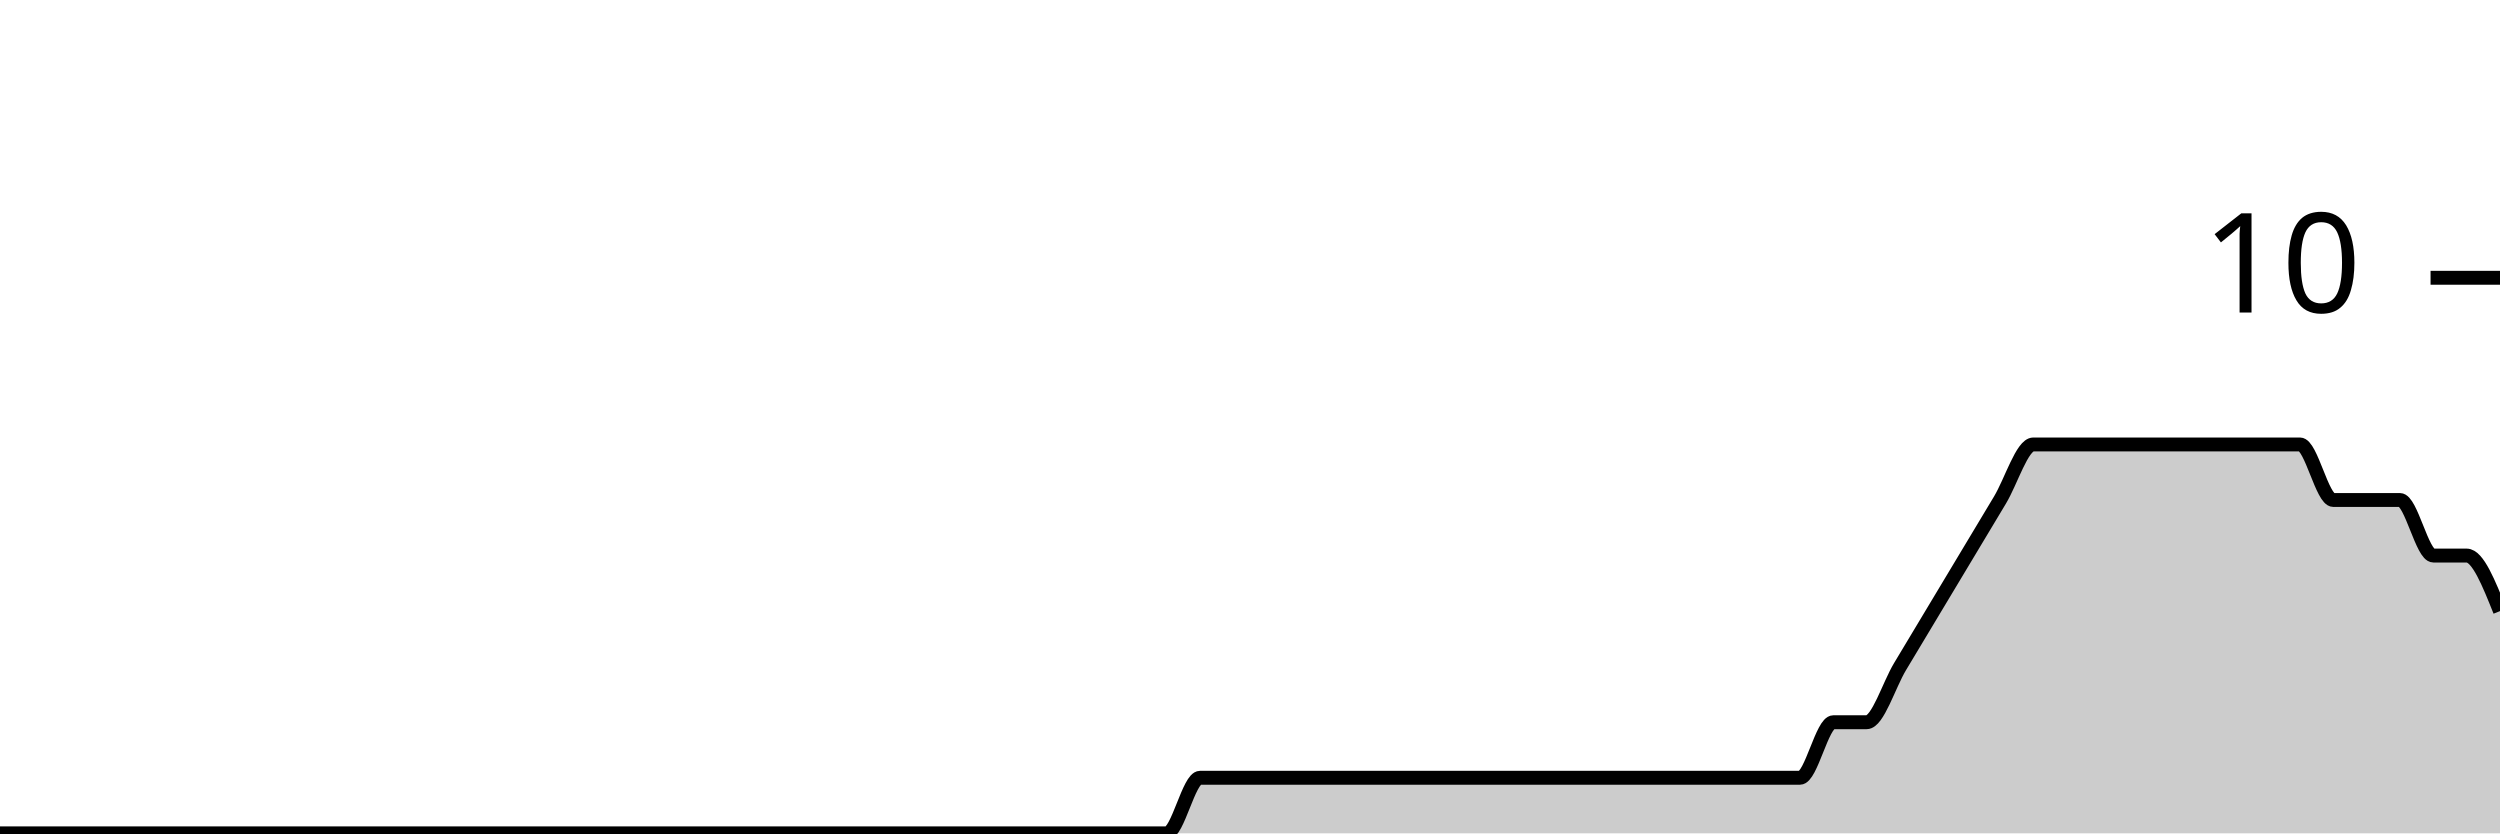
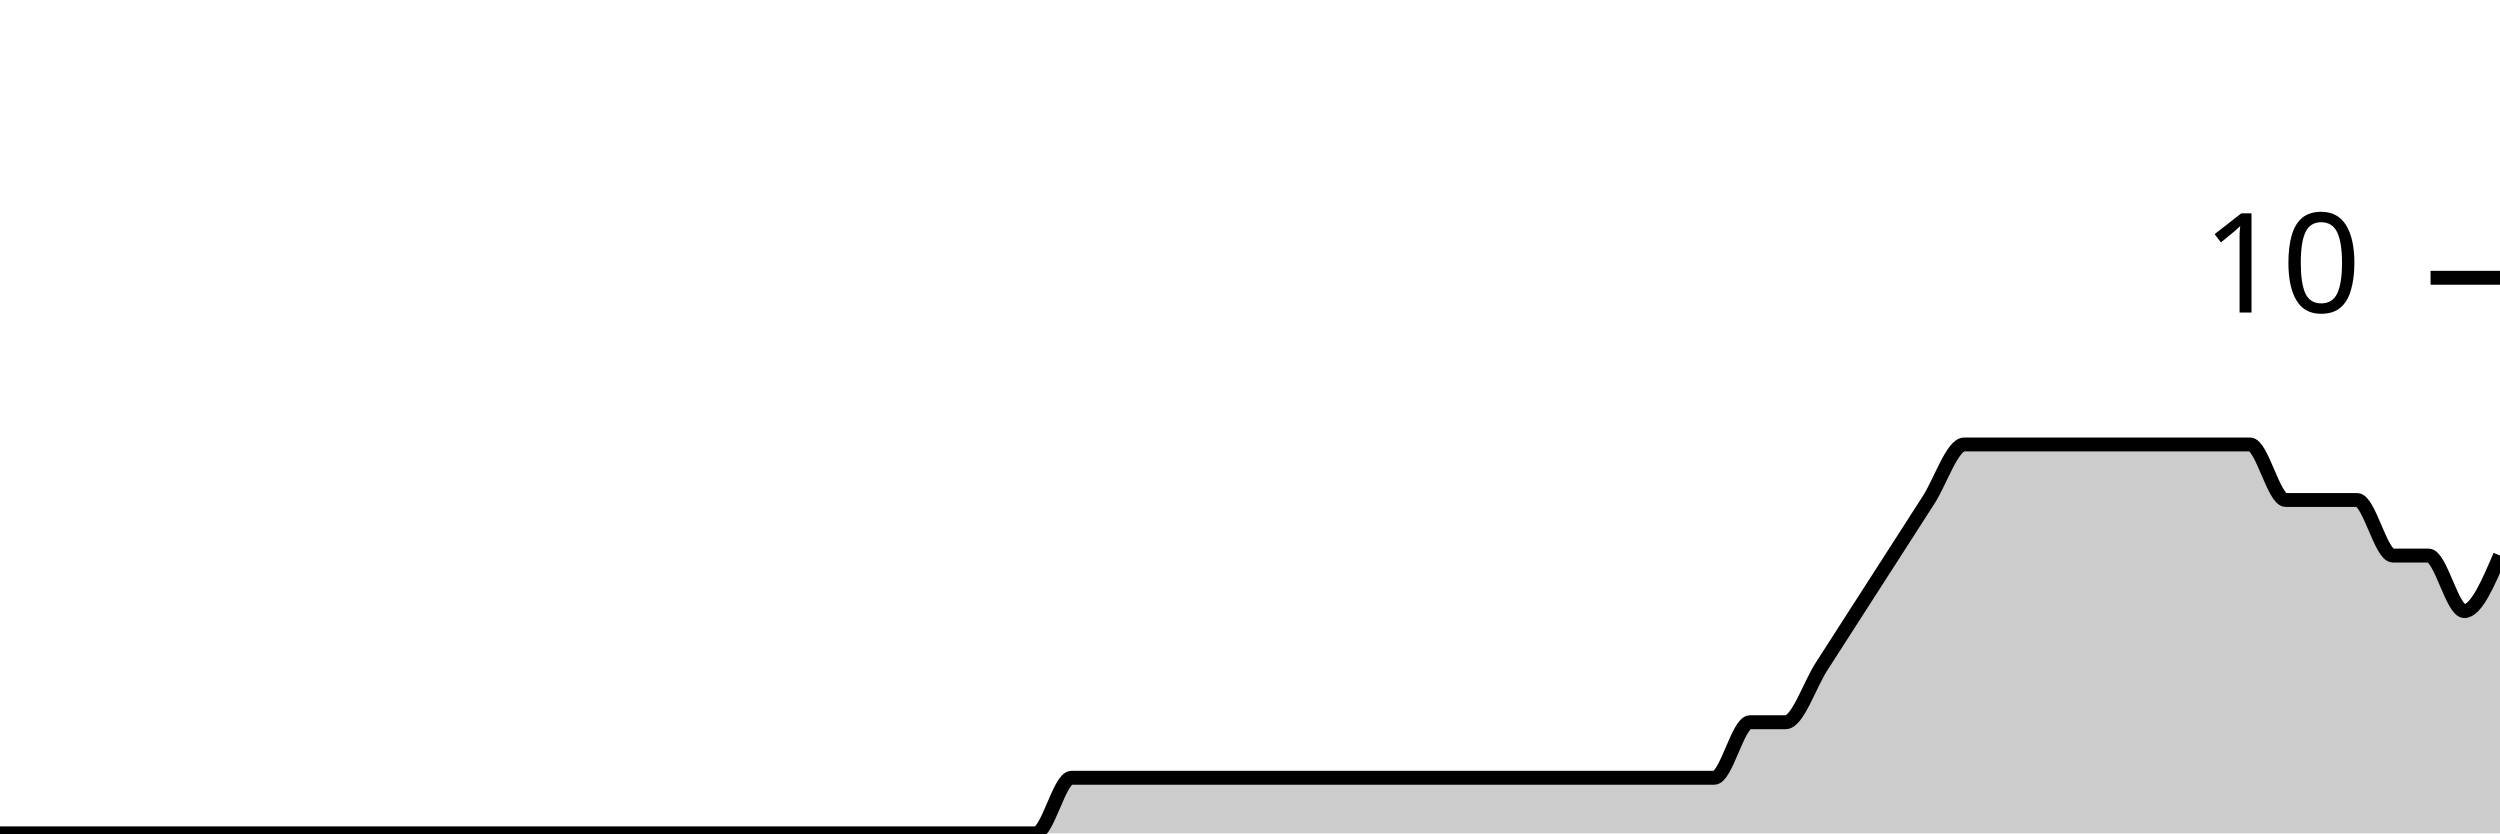
<svg xmlns="http://www.w3.org/2000/svg" viewBox="0 0 180 60">
  <g transform="translate(0,20)">
-     <path class="area" fill="rgba(0, 0, 0, 0.2)" d="M0,40C4.8,40,9.6,40,14.4,40C15.2,40,16,40,16.8,40C17.6,40,18.4,40,19.2,40C23.2,40,27.2,40,31.2,40C32.8,40,34.4,40,36,40C36.8,40,37.6,40,38.4,40C39.2,40,40,40,40.8,40C42.4,40,44,40,45.6,40C46.4,40,47.2,40,48,40C48.8,40,49.6,40,50.4,40C51.2,40,52,40,52.8,40C56,40,59.2,40,62.4,40C64,40,65.6,40,67.2,40C68,40,68.8,40,69.6,40C70.4,40,71.2,40,72,40C72.8,40,73.6,40,74.4,40C75.2,40,76,40,76.8,40C77.6,40,78.4,40,79.2,40C80.8,40,82.4,40,84,40C84.8,40,85.6,36,86.4,36C87.2,36,88,36,88.8,36C89.6,36,90.4,36,91.2,36C92,36,92.8,36,93.6,36C94.4,36,95.2,36,96,36C96.8,36,97.6,36,98.4,36C99.2,36,100,36,100.8,36C101.6,36,102.4,36,103.2,36C104,36,104.8,36,105.6,36C106.4,36,107.2,36,108,36C108.8,36,109.6,36,110.4,36C111.2,36,112,36,112.8,36C113.6,36,114.4,36,115.2,36C116,36,116.8,36,117.6,36C118.4,36,119.2,36,120,36C120.8,36,121.6,36,122.4,36C123.2,36,124,36,124.8,36C125.6,36,126.4,36,127.2,36C128,36,128.8,36,129.6,36C130.4,36,131.2,32,132,32C132.8,32,133.6,32,134.4,32C135.2,32,136,29.333,136.8,28C137.6,26.667,138.4,25.333,139.2,24C140,22.667,140.8,21.333,141.6,20C142.4,18.667,143.2,17.333,144,16C144.8,14.667,145.6,12,146.4,12C147.2,12,148,12,148.8,12C149.6,12,150.4,12,151.2,12C152,12,152.8,12,153.6,12C154.4,12,155.2,12,156,12C156.8,12,157.6,12,158.4,12C159.2,12,160,12,160.8,12C161.6,12,162.4,12,163.2,12C164,12,164.8,12,165.6,12C166.4,12,167.2,16,168,16C168.8,16,169.6,16,170.4,16C171.2,16,172,16,172.8,16C173.6,16,174.4,20,175.2,20C176,20,176.8,20,177.6,20C178.4,20,179.2,22,180,24L180,40C179.2,40,178.4,40,177.6,40C176.8,40,176,40,175.2,40C174.4,40,173.6,40,172.8,40C172,40,171.2,40,170.4,40C169.6,40,168.8,40,168,40C167.2,40,166.4,40,165.6,40C164.8,40,164,40,163.2,40C162.4,40,161.6,40,160.8,40C160,40,159.2,40,158.4,40C157.6,40,156.8,40,156,40C155.2,40,154.4,40,153.6,40C152.8,40,152,40,151.2,40C150.4,40,149.6,40,148.8,40C148,40,147.2,40,146.4,40C145.6,40,144.8,40,144,40C143.2,40,142.4,40,141.6,40C140.8,40,140,40,139.2,40C138.4,40,137.6,40,136.8,40C136,40,135.2,40,134.4,40C133.6,40,132.8,40,132,40C131.2,40,130.4,40,129.6,40C128.8,40,128,40,127.2,40C126.4,40,125.6,40,124.8,40C124,40,123.2,40,122.4,40C121.6,40,120.8,40,120,40C119.2,40,118.4,40,117.6,40C116.8,40,116,40,115.2,40C114.4,40,113.6,40,112.8,40C112,40,111.2,40,110.4,40C109.6,40,108.8,40,108,40C107.2,40,106.4,40,105.6,40C104.8,40,104,40,103.2,40C102.4,40,101.6,40,100.8,40C100,40,99.2,40,98.4,40C97.6,40,96.8,40,96,40C95.2,40,94.4,40,93.6,40C92.8,40,92,40,91.2,40C90.4,40,89.6,40,88.8,40C88,40,87.2,40,86.4,40C85.6,40,84.8,40,84,40C82.4,40,80.8,40,79.2,40C78.4,40,77.6,40,76.8,40C76,40,75.2,40,74.4,40C73.6,40,72.8,40,72,40C71.2,40,70.4,40,69.6,40C68.8,40,68,40,67.2,40C65.6,40,64,40,62.4,40C59.2,40,56,40,52.8,40C52,40,51.2,40,50.4,40C49.6,40,48.8,40,48,40C47.2,40,46.4,40,45.6,40C44,40,42.4,40,40.8,40C40,40,39.2,40,38.4,40C37.6,40,36.8,40,36,40C34.4,40,32.8,40,31.2,40C27.2,40,23.2,40,19.2,40C18.4,40,17.6,40,16.8,40C16,40,15.2,40,14.4,40C9.6,40,4.8,40,0,40Z" />
-     <path class="line" stroke="black" fill="none" d="M0,40C4.8,40,9.6,40,14.4,40C15.2,40,16,40,16.8,40C17.6,40,18.4,40,19.2,40C23.2,40,27.2,40,31.2,40C32.8,40,34.4,40,36,40C36.8,40,37.6,40,38.4,40C39.2,40,40,40,40.8,40C42.4,40,44,40,45.6,40C46.4,40,47.2,40,48,40C48.8,40,49.6,40,50.4,40C51.2,40,52,40,52.8,40C56,40,59.2,40,62.4,40C64,40,65.6,40,67.2,40C68,40,68.8,40,69.6,40C70.4,40,71.2,40,72,40C72.8,40,73.6,40,74.4,40C75.2,40,76,40,76.8,40C77.6,40,78.4,40,79.2,40C80.8,40,82.4,40,84,40C84.8,40,85.6,36,86.4,36C87.2,36,88,36,88.8,36C89.6,36,90.4,36,91.2,36C92,36,92.8,36,93.6,36C94.4,36,95.2,36,96,36C96.8,36,97.6,36,98.4,36C99.2,36,100,36,100.8,36C101.6,36,102.4,36,103.2,36C104,36,104.8,36,105.6,36C106.4,36,107.2,36,108,36C108.8,36,109.6,36,110.4,36C111.2,36,112,36,112.8,36C113.6,36,114.4,36,115.2,36C116,36,116.8,36,117.6,36C118.4,36,119.2,36,120,36C120.8,36,121.6,36,122.4,36C123.2,36,124,36,124.8,36C125.6,36,126.4,36,127.2,36C128,36,128.8,36,129.6,36C130.4,36,131.2,32,132,32C132.8,32,133.6,32,134.4,32C135.2,32,136,29.333,136.8,28C137.6,26.667,138.4,25.333,139.2,24C140,22.667,140.8,21.333,141.6,20C142.4,18.667,143.2,17.333,144,16C144.8,14.667,145.6,12,146.4,12C147.2,12,148,12,148.8,12C149.6,12,150.4,12,151.2,12C152,12,152.8,12,153.6,12C154.4,12,155.2,12,156,12C156.8,12,157.6,12,158.4,12C159.2,12,160,12,160.8,12C161.6,12,162.4,12,163.2,12C164,12,164.8,12,165.6,12C166.4,12,167.2,16,168,16C168.8,16,169.6,16,170.4,16C171.2,16,172,16,172.8,16C173.6,16,174.4,20,175.2,20C176,20,176.8,20,177.6,20C178.4,20,179.2,22,180,24" />
+     <path class="area" fill="rgba(0, 0, 0, 0.2)" d="M0,40C0.857,40,1.714,40,2.571,40C3.429,40,4.286,40,5.143,40C9.429,40,13.714,40,18,40C19.714,40,21.429,40,23.143,40C24,40,24.857,40,25.714,40C26.571,40,27.429,40,28.286,40C30,40,31.714,40,33.429,40C34.286,40,35.143,40,36,40C36.857,40,37.714,40,38.571,40C39.429,40,40.286,40,41.143,40C44.571,40,48,40,51.429,40C53.143,40,54.857,40,56.571,40C57.429,40,58.286,40,59.143,40C60,40,60.857,40,61.714,40C62.571,40,63.429,40,64.286,40C65.143,40,66,40,66.857,40C67.714,40,68.571,40,69.429,40C71.143,40,72.857,40,74.571,40C75.429,40,76.286,36,77.143,36C78,36,78.857,36,79.714,36C80.571,36,81.429,36,82.286,36C83.143,36,84,36,84.857,36C85.714,36,86.571,36,87.429,36C88.286,36,89.143,36,90,36C90.857,36,91.714,36,92.571,36C93.429,36,94.286,36,95.143,36C96,36,96.857,36,97.714,36C98.571,36,99.429,36,100.286,36C101.143,36,102,36,102.857,36C103.714,36,104.571,36,105.429,36C106.286,36,107.143,36,108,36C108.857,36,109.714,36,110.571,36C111.429,36,112.286,36,113.143,36C114,36,114.857,36,115.714,36C116.571,36,117.429,36,118.286,36C119.143,36,120,36,120.857,36C121.714,36,122.571,36,123.429,36C124.286,36,125.143,32,126,32C126.857,32,127.714,32,128.571,32C129.429,32,130.286,29.333,131.143,28C132,26.667,132.857,25.333,133.714,24C134.571,22.667,135.429,21.333,136.286,20C137.143,18.667,138,17.333,138.857,16C139.714,14.667,140.571,12,141.429,12C142.286,12,143.143,12,144,12C144.857,12,145.714,12,146.571,12C147.429,12,148.286,12,149.143,12C150,12,150.857,12,151.714,12C152.571,12,153.429,12,154.286,12C155.143,12,156,12,156.857,12C157.714,12,158.571,12,159.429,12C160.286,12,161.143,12,162,12C162.857,12,163.714,16,164.571,16C165.429,16,166.286,16,167.143,16C168,16,168.857,16,169.714,16C170.571,16,171.429,20,172.286,20C173.143,20,174,20,174.857,20C175.714,20,176.571,24,177.429,24C178.286,24,179.143,22,180,20L180,40C179.143,40,178.286,40,177.429,40C176.571,40,175.714,40,174.857,40C174,40,173.143,40,172.286,40C171.429,40,170.571,40,169.714,40C168.857,40,168,40,167.143,40C166.286,40,165.429,40,164.571,40C163.714,40,162.857,40,162,40C161.143,40,160.286,40,159.429,40C158.571,40,157.714,40,156.857,40C156,40,155.143,40,154.286,40C153.429,40,152.571,40,151.714,40C150.857,40,150,40,149.143,40C148.286,40,147.429,40,146.571,40C145.714,40,144.857,40,144,40C143.143,40,142.286,40,141.429,40C140.571,40,139.714,40,138.857,40C138,40,137.143,40,136.286,40C135.429,40,134.571,40,133.714,40C132.857,40,132,40,131.143,40C130.286,40,129.429,40,128.571,40C127.714,40,126.857,40,126,40C125.143,40,124.286,40,123.429,40C122.571,40,121.714,40,120.857,40C120,40,119.143,40,118.286,40C117.429,40,116.571,40,115.714,40C114.857,40,114,40,113.143,40C112.286,40,111.429,40,110.571,40C109.714,40,108.857,40,108,40C107.143,40,106.286,40,105.429,40C104.571,40,103.714,40,102.857,40C102,40,101.143,40,100.286,40C99.429,40,98.571,40,97.714,40C96.857,40,96,40,95.143,40C94.286,40,93.429,40,92.571,40C91.714,40,90.857,40,90,40C89.143,40,88.286,40,87.429,40C86.571,40,85.714,40,84.857,40C84,40,83.143,40,82.286,40C81.429,40,80.571,40,79.714,40C78.857,40,78,40,77.143,40C76.286,40,75.429,40,74.571,40C72.857,40,71.143,40,69.429,40C68.571,40,67.714,40,66.857,40C66,40,65.143,40,64.286,40C63.429,40,62.571,40,61.714,40C60.857,40,60,40,59.143,40C58.286,40,57.429,40,56.571,40C54.857,40,53.143,40,51.429,40C48,40,44.571,40,41.143,40C40.286,40,39.429,40,38.571,40C37.714,40,36.857,40,36,40C35.143,40,34.286,40,33.429,40C31.714,40,30,40,28.286,40C27.429,40,26.571,40,25.714,40C24.857,40,24,40,23.143,40C21.429,40,19.714,40,18,40C13.714,40,9.429,40,5.143,40C4.286,40,3.429,40,2.571,40C1.714,40,0.857,40,0,40Z" />
+     <path class="line" stroke="black" fill="none" d="M0,40C0.857,40,1.714,40,2.571,40C3.429,40,4.286,40,5.143,40C9.429,40,13.714,40,18,40C19.714,40,21.429,40,23.143,40C24,40,24.857,40,25.714,40C26.571,40,27.429,40,28.286,40C30,40,31.714,40,33.429,40C34.286,40,35.143,40,36,40C36.857,40,37.714,40,38.571,40C39.429,40,40.286,40,41.143,40C44.571,40,48,40,51.429,40C53.143,40,54.857,40,56.571,40C57.429,40,58.286,40,59.143,40C60,40,60.857,40,61.714,40C62.571,40,63.429,40,64.286,40C65.143,40,66,40,66.857,40C67.714,40,68.571,40,69.429,40C71.143,40,72.857,40,74.571,40C75.429,40,76.286,36,77.143,36C78,36,78.857,36,79.714,36C80.571,36,81.429,36,82.286,36C83.143,36,84,36,84.857,36C85.714,36,86.571,36,87.429,36C88.286,36,89.143,36,90,36C90.857,36,91.714,36,92.571,36C93.429,36,94.286,36,95.143,36C96,36,96.857,36,97.714,36C98.571,36,99.429,36,100.286,36C101.143,36,102,36,102.857,36C103.714,36,104.571,36,105.429,36C106.286,36,107.143,36,108,36C108.857,36,109.714,36,110.571,36C111.429,36,112.286,36,113.143,36C114,36,114.857,36,115.714,36C116.571,36,117.429,36,118.286,36C119.143,36,120,36,120.857,36C121.714,36,122.571,36,123.429,36C124.286,36,125.143,32,126,32C126.857,32,127.714,32,128.571,32C129.429,32,130.286,29.333,131.143,28C132,26.667,132.857,25.333,133.714,24C134.571,22.667,135.429,21.333,136.286,20C137.143,18.667,138,17.333,138.857,16C139.714,14.667,140.571,12,141.429,12C142.286,12,143.143,12,144,12C144.857,12,145.714,12,146.571,12C147.429,12,148.286,12,149.143,12C150,12,150.857,12,151.714,12C152.571,12,153.429,12,154.286,12C155.143,12,156,12,156.857,12C157.714,12,158.571,12,159.429,12C160.286,12,161.143,12,162,12C162.857,12,163.714,16,164.571,16C165.429,16,166.286,16,167.143,16C168,16,168.857,16,169.714,16C170.571,16,171.429,20,172.286,20C173.143,20,174,20,174.857,20C175.714,20,176.571,24,177.429,24C178.286,24,179.143,22,180,20" />
    <path class="axis-ceiling" stroke-width="1" stroke="black" fill="none" d="M175,0L180,0" />
    <text class="axis-ceiling-label" font-family="sans-serif" text-anchor="end" font-size="10px" x="170" y="2.5">10</text>
  </g>
</svg>
